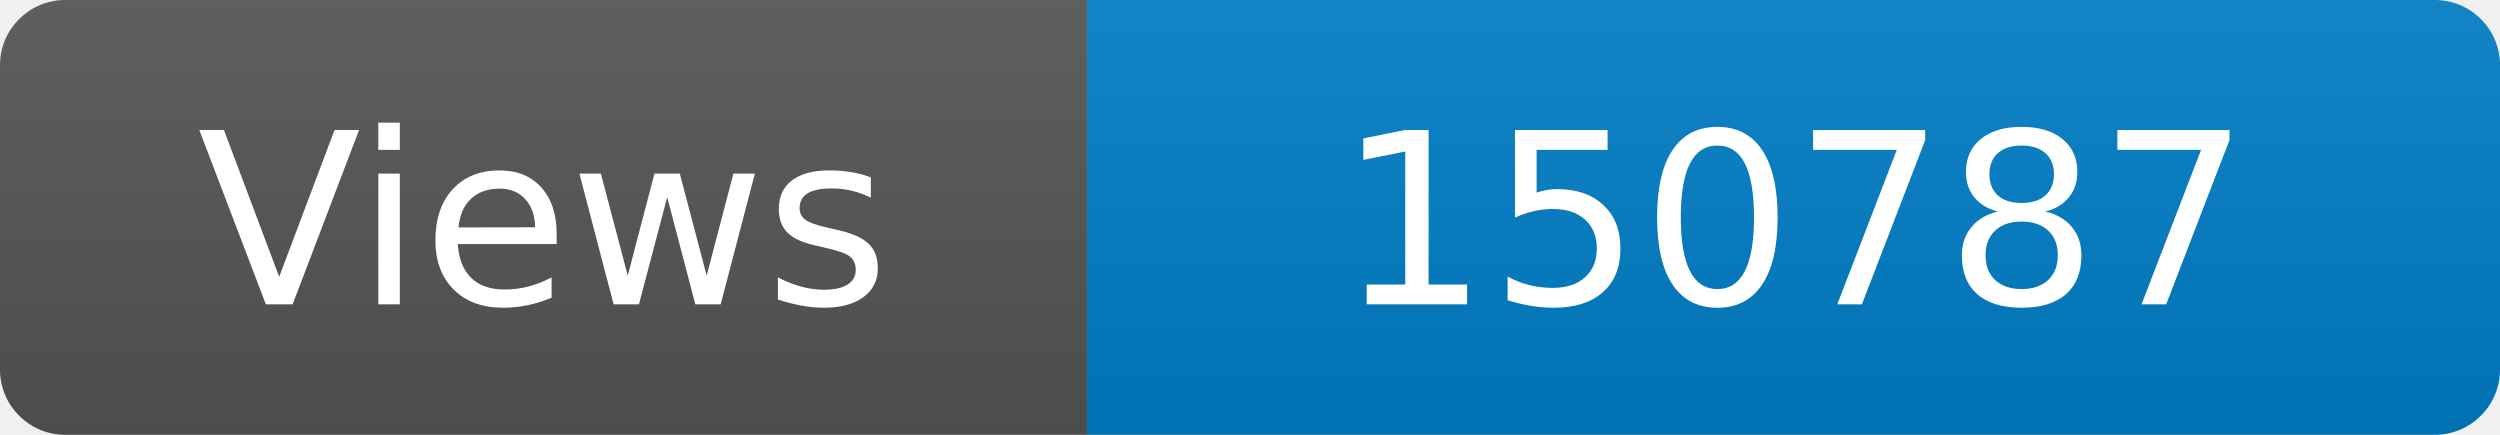
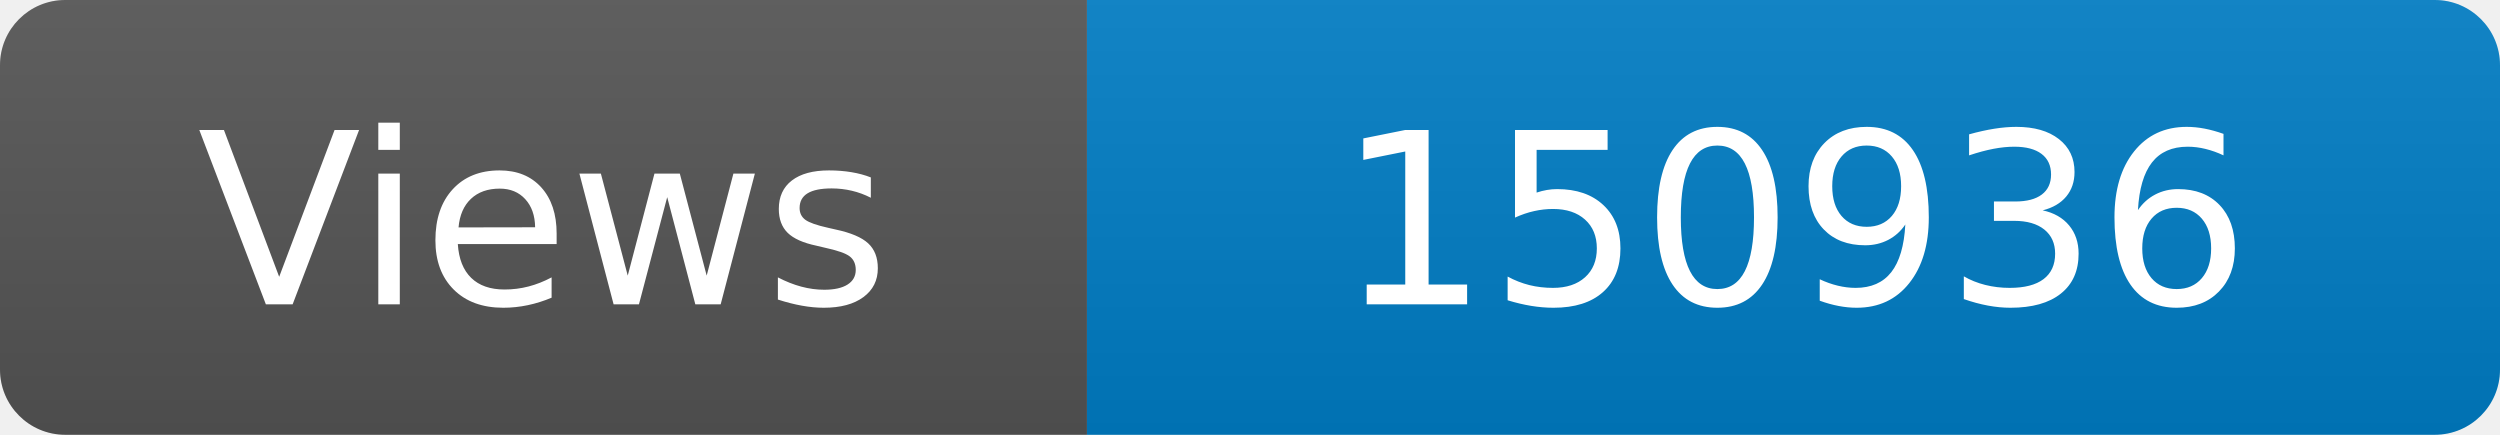
<svg xmlns="http://www.w3.org/2000/svg" width="115" height="20" role="img" aria-label="Maintained?: yes">
  <linearGradient id="s" x2="0" y2="100%">
    <stop offset="0" stop-color="#bbb" stop-opacity=".1" />
    <stop offset="1" stop-opacity=".1" />
  </linearGradient>
  <clipPath id="r">
    <rect width="115" height="20" rx="3" fill="#fff" />
  </clipPath>
  <g clip-path="url(#r)">
    <rect width="50" height="20" fill="#555" />
    <rect x="50" width="160" height="20" fill="#007ec6" />
    <rect width="115" height="20" fill="url(#s)" />
  </g>
  <g fill="#fff" text-anchor="middle" font-family="Verdana,Geneva,DejaVu Sans,sans-serif" font-size="110">
    <text x="250" y="140" transform="scale(.1)" fill="#fff">Views</text>
-     <text x="825" y="140" transform="scale(.1)" fill="#fff">150787</text>
+     <text x="825" y="140" transform="scale(.1)" fill="#fff">150936</text>
  </g>
</svg>
